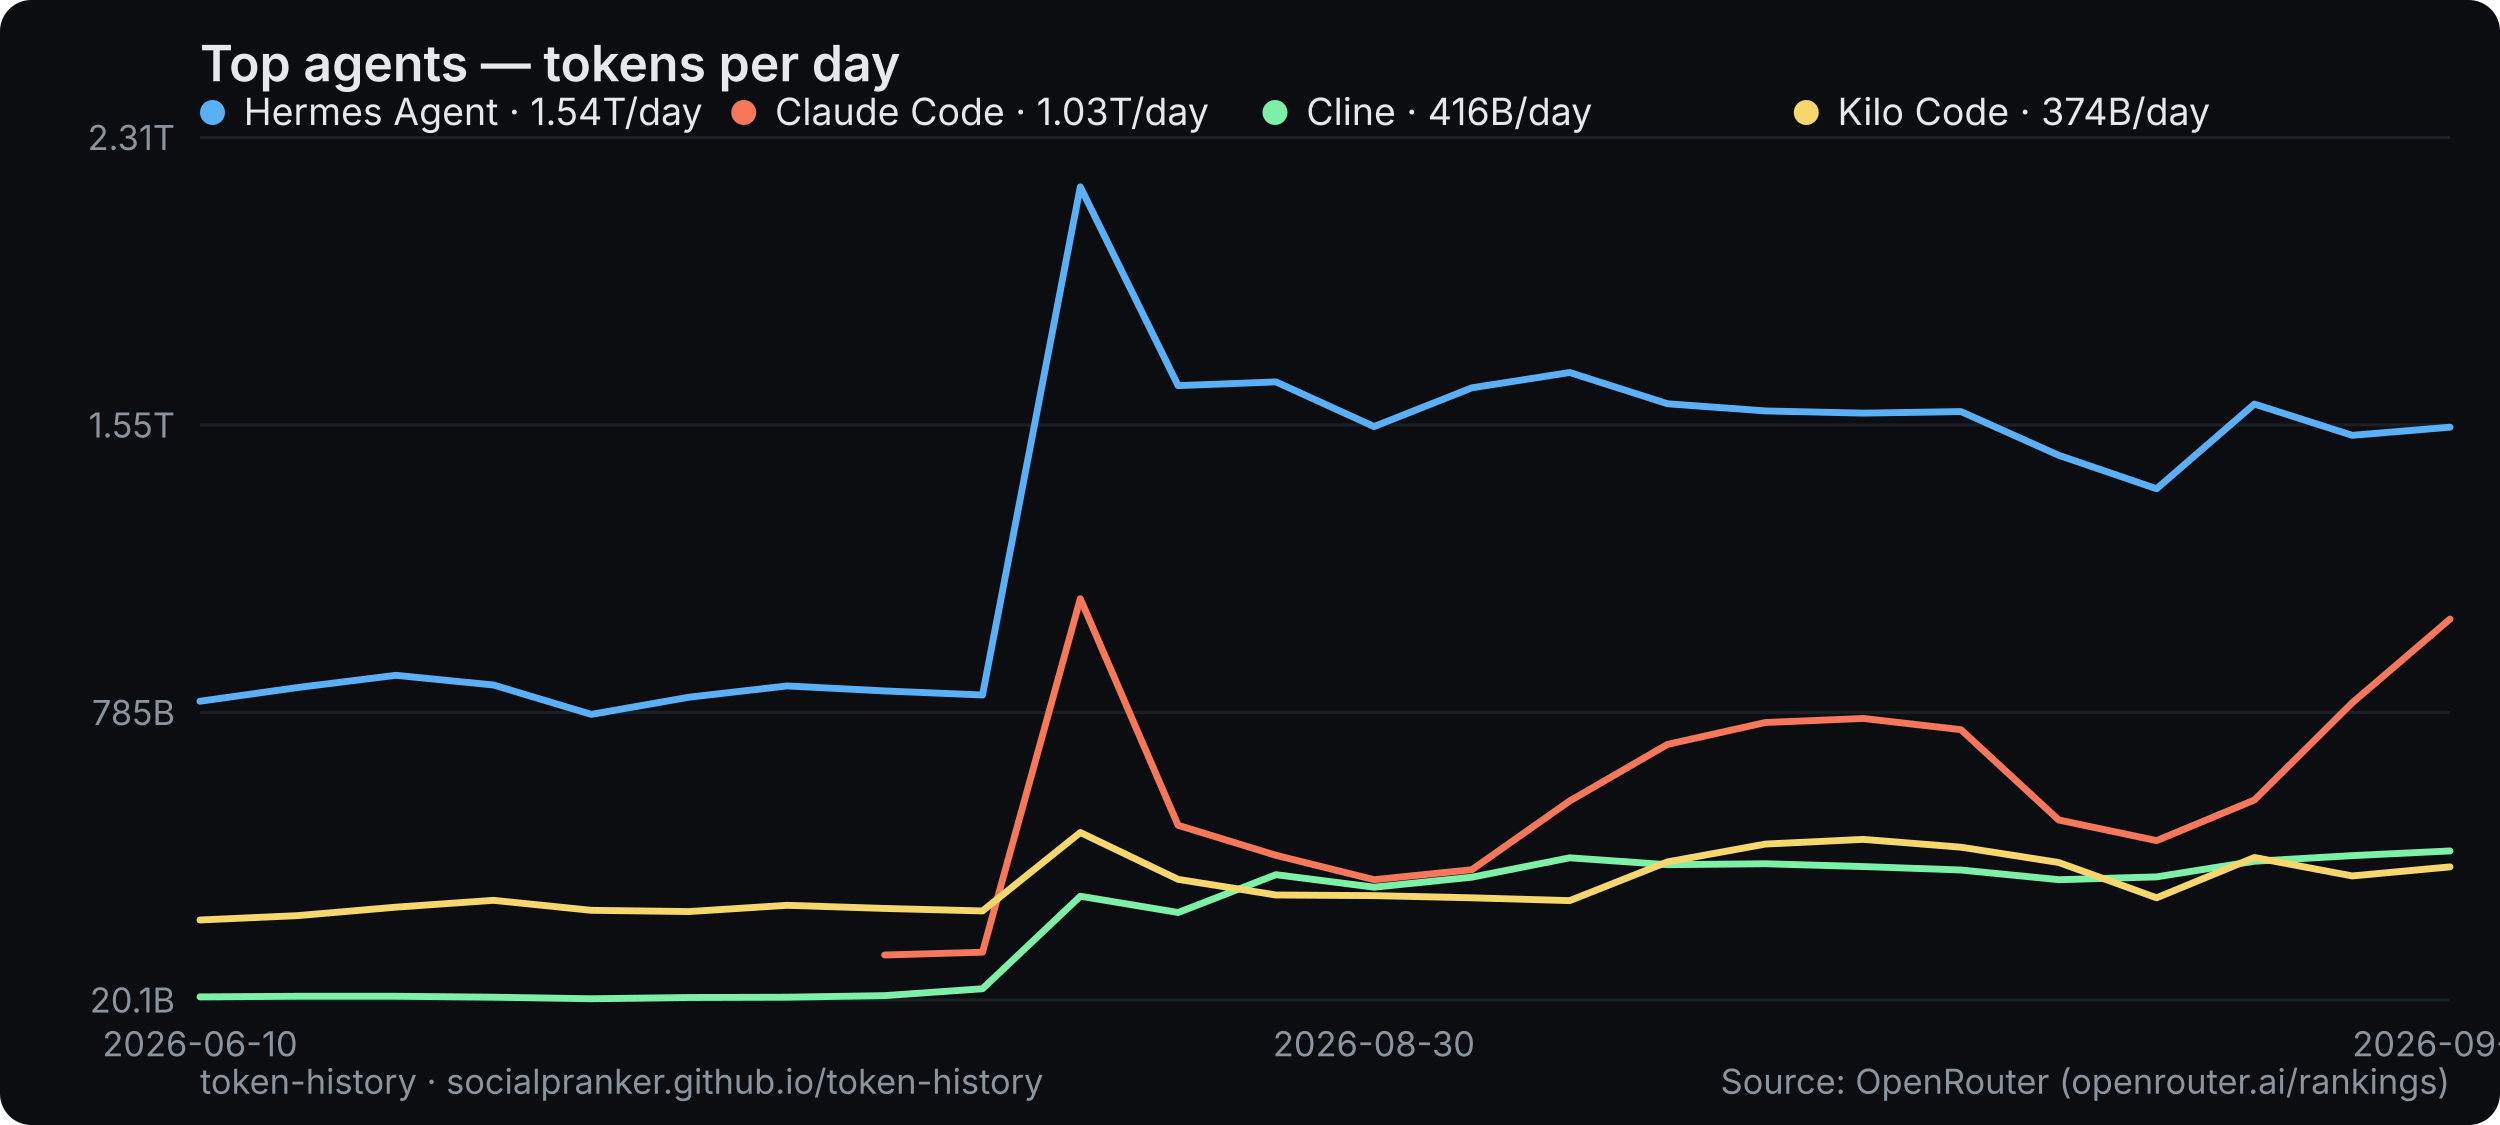
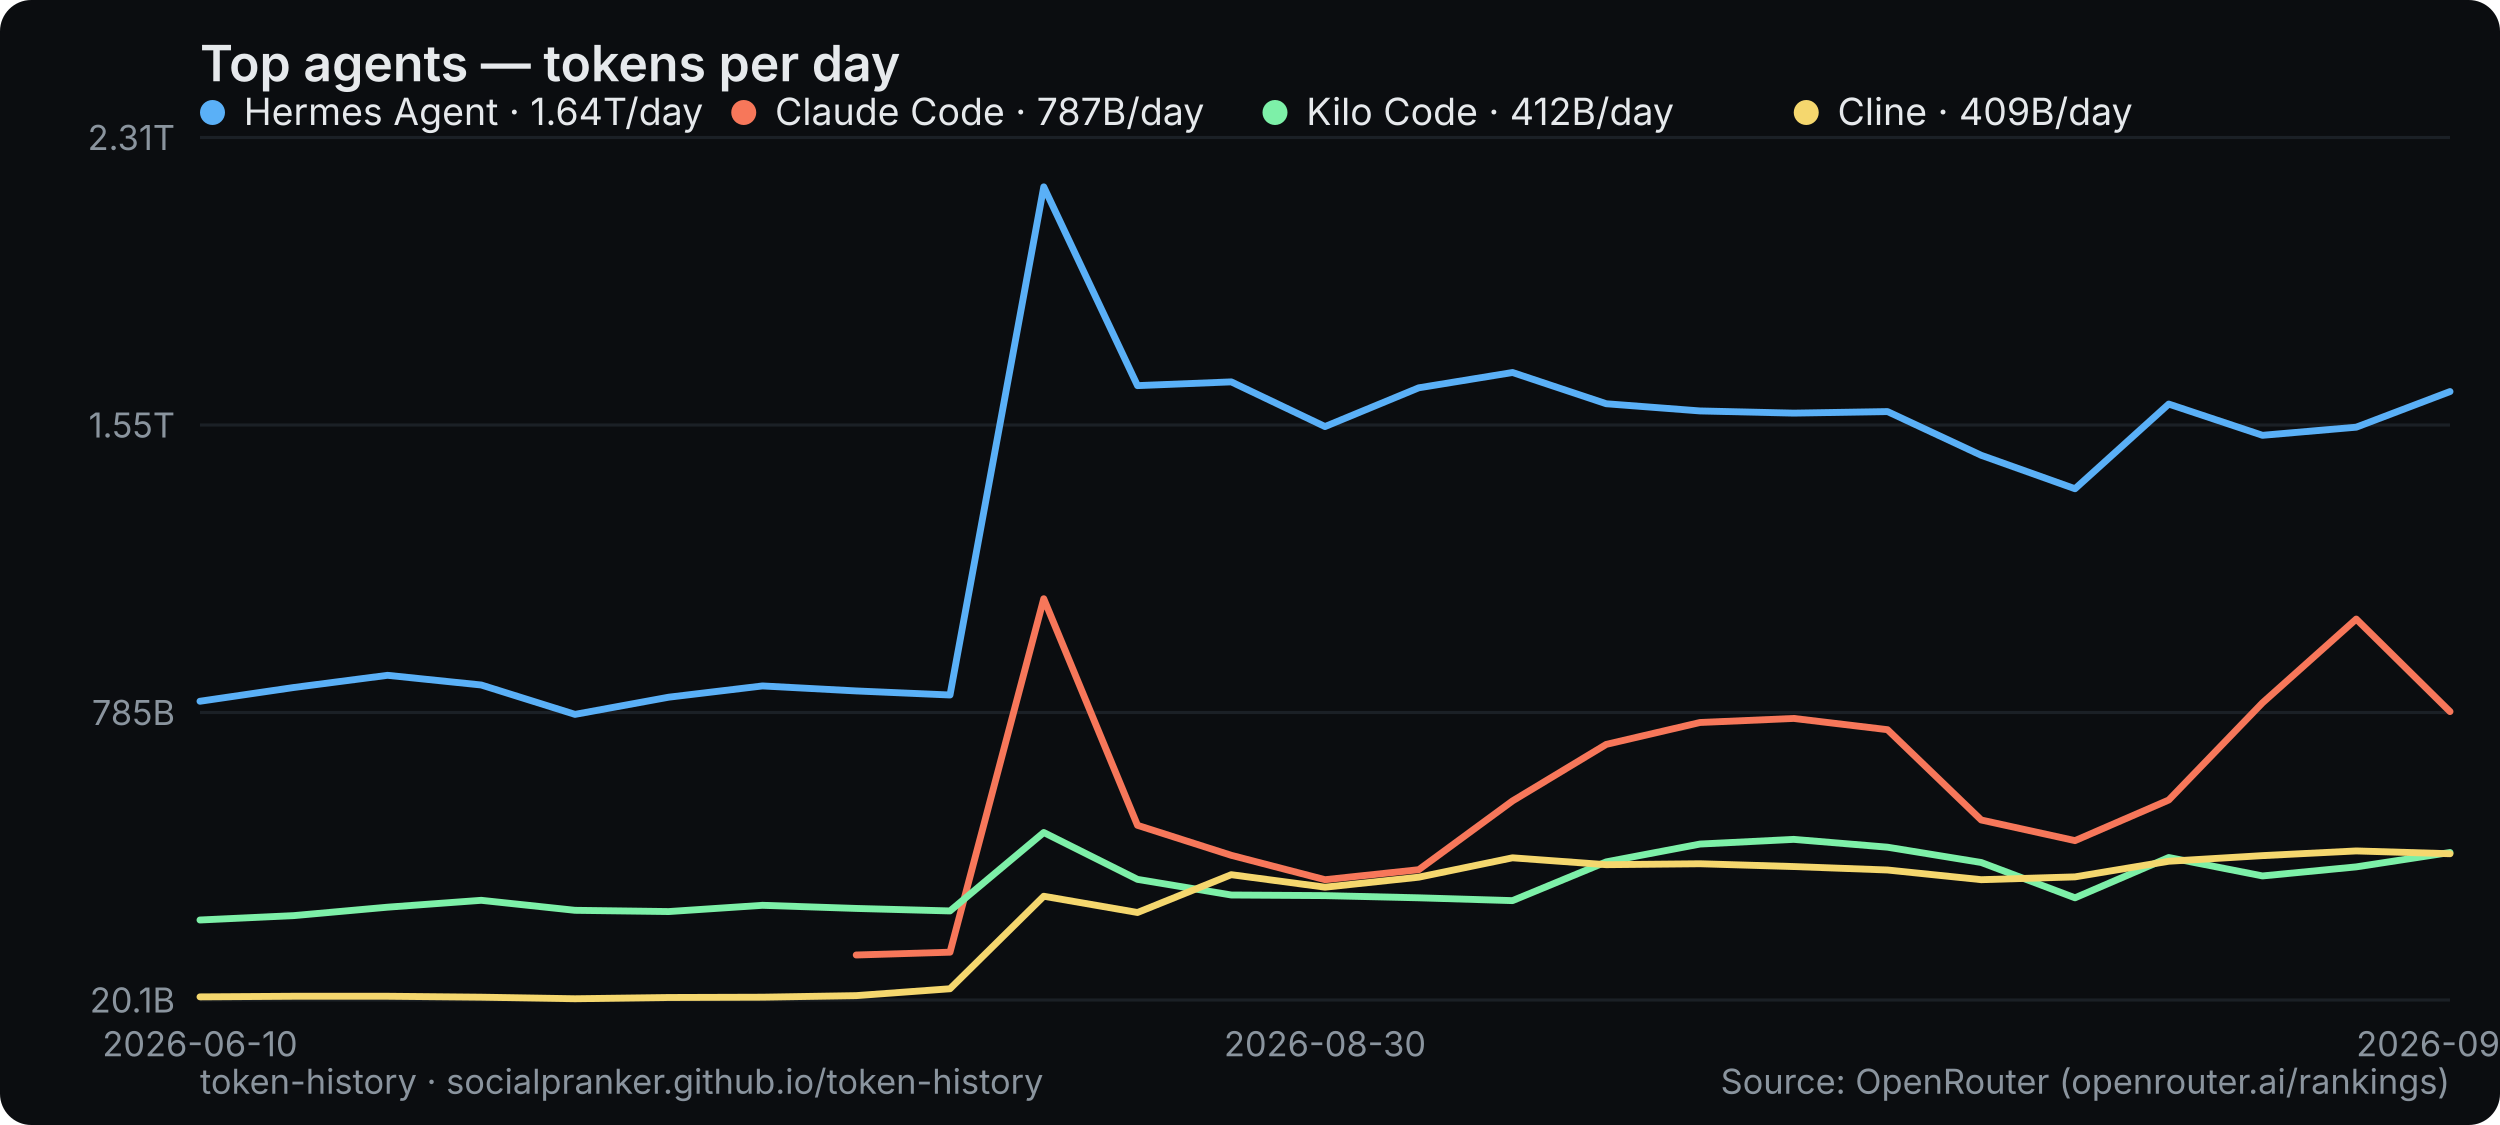
<svg xmlns="http://www.w3.org/2000/svg" width="800" height="360" viewBox="0 0 800 360" role="img" aria-label="Top agents — tokens per day">
  <rect width="800" height="360" rx="10" fill="#0b0d10" />
  <text x="64" y="26" font-family="system-ui,-apple-system,Segoe UI,sans-serif" font-size="16" font-weight="600" fill="#e6e9ec">Top agents — tokens per day</text>
  <line x1="64" y1="320" x2="784" y2="320" stroke="#1b2026" stroke-width="1" />
  <text x="56" y="324" text-anchor="end" font-family="system-ui,-apple-system,Segoe UI,sans-serif" font-size="11" fill="#8a949e">20.1B</text>
  <line x1="64" y1="228" x2="784" y2="228" stroke="#1b2026" stroke-width="1" />
  <text x="56" y="232" text-anchor="end" font-family="system-ui,-apple-system,Segoe UI,sans-serif" font-size="11" fill="#8a949e">785B</text>
  <line x1="64" y1="136" x2="784" y2="136" stroke="#1b2026" stroke-width="1" />
  <text x="56" y="140" text-anchor="end" font-family="system-ui,-apple-system,Segoe UI,sans-serif" font-size="11" fill="#8a949e">1.55T</text>
  <line x1="64" y1="44" x2="784" y2="44" stroke="#1b2026" stroke-width="1" />
  <text x="56" y="48" text-anchor="end" font-family="system-ui,-apple-system,Segoe UI,sans-serif" font-size="11" fill="#8a949e">2.31T</text>
  <text x="64" y="338" text-anchor="middle" font-family="system-ui,-apple-system,Segoe UI,sans-serif" font-size="11" fill="#8a949e">2026-06-10</text>
-   <text x="439.652" y="338" text-anchor="middle" font-family="system-ui,-apple-system,Segoe UI,sans-serif" font-size="11" fill="#8a949e">2026-08-30</text>
-   <text x="784" y="338" text-anchor="middle" font-family="system-ui,-apple-system,Segoe UI,sans-serif" font-size="11" fill="#8a949e">2026-09-10</text>
-   <polyline points="64.0,224.4 95.3,220.0 126.6,216.1 157.9,219.2 189.2,228.6 220.5,223.1 251.8,219.5 283.1,221.1 314.4,222.4 345.7,59.8 377.0,123.4 408.3,122.2 439.7,136.5 471.0,124.1 502.3,119.2 533.6,129.2 564.9,131.5 596.2,132.2 627.5,131.7 658.8,145.7 690.1,156.4 721.4,129.3 752.7,139.3 784.0,136.7" fill="none" stroke="#5ab0f7" stroke-width="2.2" stroke-linejoin="round" stroke-linecap="round" />
+   <text x="424" y="338" text-anchor="middle" font-family="system-ui,-apple-system,Segoe UI,sans-serif" font-size="11" fill="#8a949e">2026-08-30</text>
+   <text x="784" y="338" text-anchor="middle" font-family="system-ui,-apple-system,Segoe UI,sans-serif" font-size="11" fill="#8a949e">2026-09-11</text>
+   <polyline points="64.0,224.4 94.0,220.0 124.0,216.1 154.0,219.2 184.0,228.6 214.0,223.1 244.0,219.5 274.0,221.1 304.0,222.4 334.0,59.8 364.0,123.4 394.0,122.2 424.0,136.5 454.0,124.1 484.0,119.2 514.0,129.2 544.0,131.5 574.0,132.2 604.0,131.7 634.0,145.7 664.0,156.4 694.0,129.3 724.0,139.3 754.0,136.7 784.0,125.3" fill="none" stroke="#5ab0f7" stroke-width="2.2" stroke-linejoin="round" stroke-linecap="round" />
  <g font-family="system-ui,-apple-system,Segoe UI,sans-serif" font-size="12">
    <circle cx="68" cy="36" r="4" fill="#5ab0f7" />
-     <text x="78" y="40" fill="#e6e9ec">Hermes Agent · 1.54T/day</text>
+     <text x="78" y="40" fill="#e6e9ec">Hermes Agent · 1.64T/day</text>
  </g>
-   <polyline points="283.1,305.6 314.4,304.7 345.7,191.6 377.0,264.1 408.3,273.7 439.7,281.5 471.0,278.3 502.3,256.3 533.6,238.2 564.9,231.2 596.2,229.9 627.5,233.5 658.8,262.4 690.1,269.0 721.4,256.0 752.7,224.9 784.0,198.1" fill="none" stroke="#f7775a" stroke-width="2.2" stroke-linejoin="round" stroke-linecap="round" />
+   <polyline points="274.0,305.6 304.0,304.7 334.0,191.6 364.0,264.1 394.0,273.7 424.0,281.5 454.0,278.3 484.0,256.3 514.0,238.2 544.0,231.2 574.0,229.9 604.0,233.5 634.0,262.4 664.0,269.0 694.0,256.0 724.0,224.9 754.0,198.1 784.0,227.7" fill="none" stroke="#f7775a" stroke-width="2.2" stroke-linejoin="round" stroke-linecap="round" />
  <g font-family="system-ui,-apple-system,Segoe UI,sans-serif" font-size="12">
    <circle cx="238" cy="36" r="4" fill="#f7775a" />
-     <text x="248" y="40" fill="#e6e9ec">Claude Code · 1.03T/day</text>
+     <text x="248" y="40" fill="#e6e9ec">Claude Code · 787B/day</text>
  </g>
-   <polyline points="64.0,319.0 95.3,318.8 126.6,318.8 157.9,319.1 189.2,319.6 220.5,319.2 251.8,319.1 283.1,318.6 314.4,316.4 345.7,286.8 377.0,292.0 408.3,279.9 439.7,283.9 471.0,280.7 502.3,274.5 533.6,276.7 564.9,276.4 596.2,277.3 627.5,278.4 658.8,281.5 690.1,280.6 721.4,275.6 752.7,273.8 784.0,272.3" fill="none" stroke="#7df0a8" stroke-width="2.2" stroke-linejoin="round" stroke-linecap="round" />
+   <polyline points="64.0,294.4 94.0,293.0 124.0,290.3 154.0,288.1 184.0,291.3 214.0,291.7 244.0,289.7 274.0,290.7 304.0,291.5 334.0,266.4 364.0,281.4 394.0,286.4 424.0,286.6 454.0,287.3 484.0,288.2 514.0,275.8 544.0,270.1 574.0,268.6 604.0,271.1 634.0,276.0 664.0,287.3 694.0,274.4 724.0,280.3 754.0,277.4 784.0,272.8" fill="none" stroke="#7df0a8" stroke-width="2.2" stroke-linejoin="round" stroke-linecap="round" />
  <g font-family="system-ui,-apple-system,Segoe UI,sans-serif" font-size="12">
    <circle cx="408" cy="36" r="4" fill="#7df0a8" />
-     <text x="418" y="40" fill="#e6e9ec">Cline · 416B/day</text>
+     <text x="418" y="40" fill="#e6e9ec">Kilo Code · 412B/day</text>
  </g>
-   <polyline points="64.0,294.4 95.3,293.0 126.6,290.3 157.9,288.1 189.2,291.3 220.5,291.7 251.8,289.7 283.1,290.7 314.4,291.5 345.7,266.4 377.0,281.4 408.3,286.4 439.7,286.6 471.0,287.3 502.3,288.2 533.6,275.8 564.9,270.1 596.2,268.6 627.5,271.1 658.8,276.0 690.1,287.3 721.4,274.4 752.7,280.3 784.0,277.4" fill="none" stroke="#f5d76e" stroke-width="2.2" stroke-linejoin="round" stroke-linecap="round" />
+   <polyline points="64.0,319.0 94.0,318.8 124.0,318.8 154.0,319.1 184.0,319.6 214.0,319.2 244.0,319.1 274.0,318.6 304.0,316.4 334.0,286.8 364.0,292.0 394.0,279.9 424.0,283.9 454.0,280.7 484.0,274.5 514.0,276.7 544.0,276.4 574.0,277.3 604.0,278.4 634.0,281.5 664.0,280.6 694.0,275.6 724.0,273.8 754.0,272.3 784.0,273.2" fill="none" stroke="#f5d76e" stroke-width="2.2" stroke-linejoin="round" stroke-linecap="round" />
  <g font-family="system-ui,-apple-system,Segoe UI,sans-serif" font-size="12">
    <circle cx="578" cy="36" r="4" fill="#f5d76e" />
-     <text x="588" y="40" fill="#e6e9ec">Kilo Code · 374B/day</text>
+     <text x="588" y="40" fill="#e6e9ec">Cline · 409B/day</text>
  </g>
  <text x="64" y="350" font-family="system-ui,-apple-system,Segoe UI,sans-serif" font-size="11" fill="#8a949e">token-history · socialpranker.github.io/token-history</text>
  <text x="784" y="350" text-anchor="end" font-family="system-ui,-apple-system,Segoe UI,sans-serif" font-size="11" fill="#8a949e">Source: OpenRouter (openrouter.ai/rankings)</text>
</svg>
